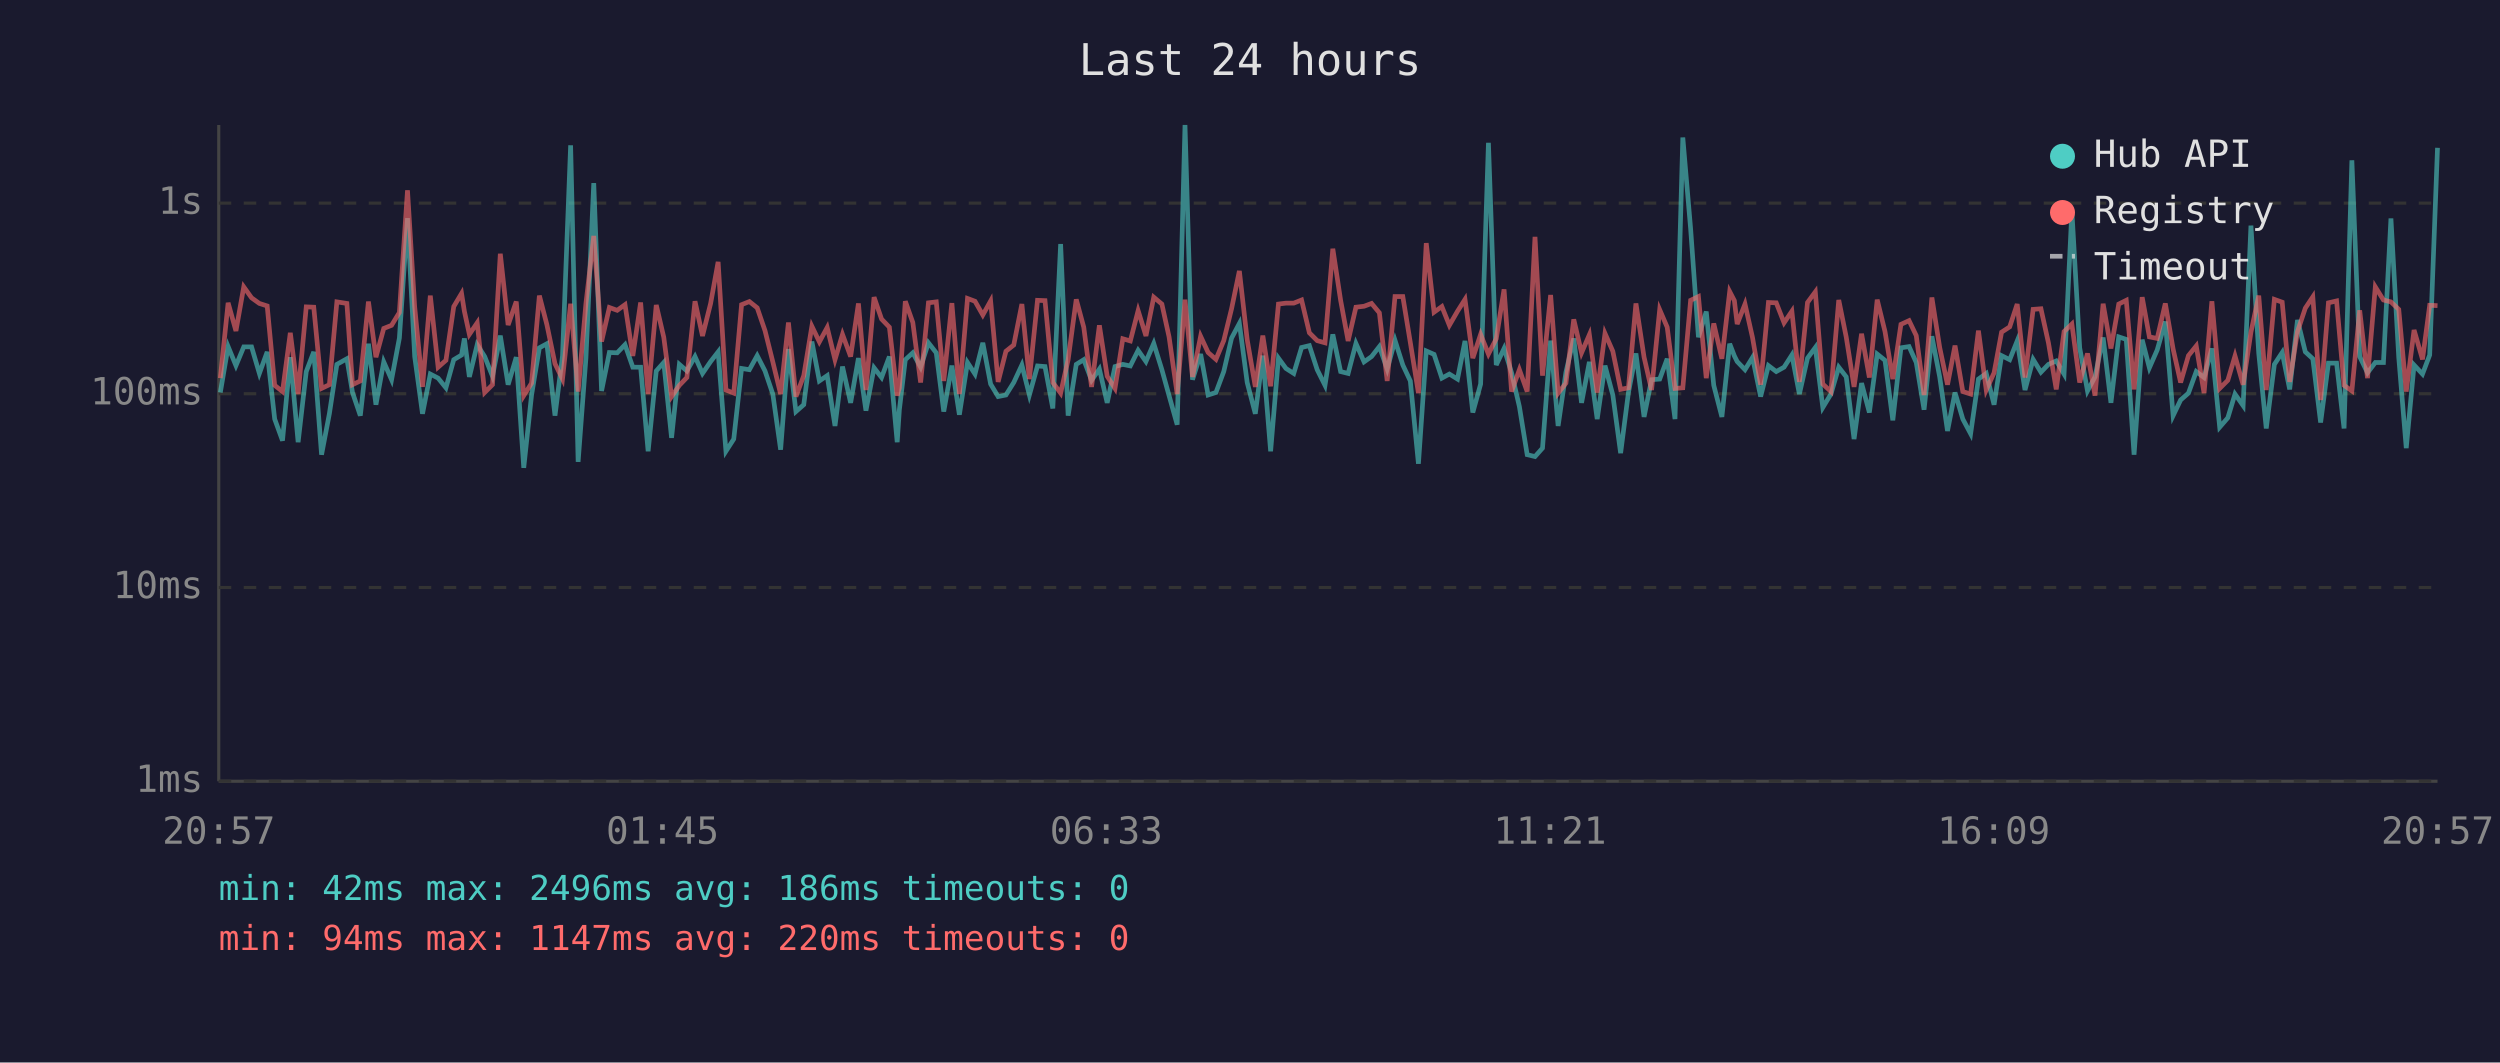
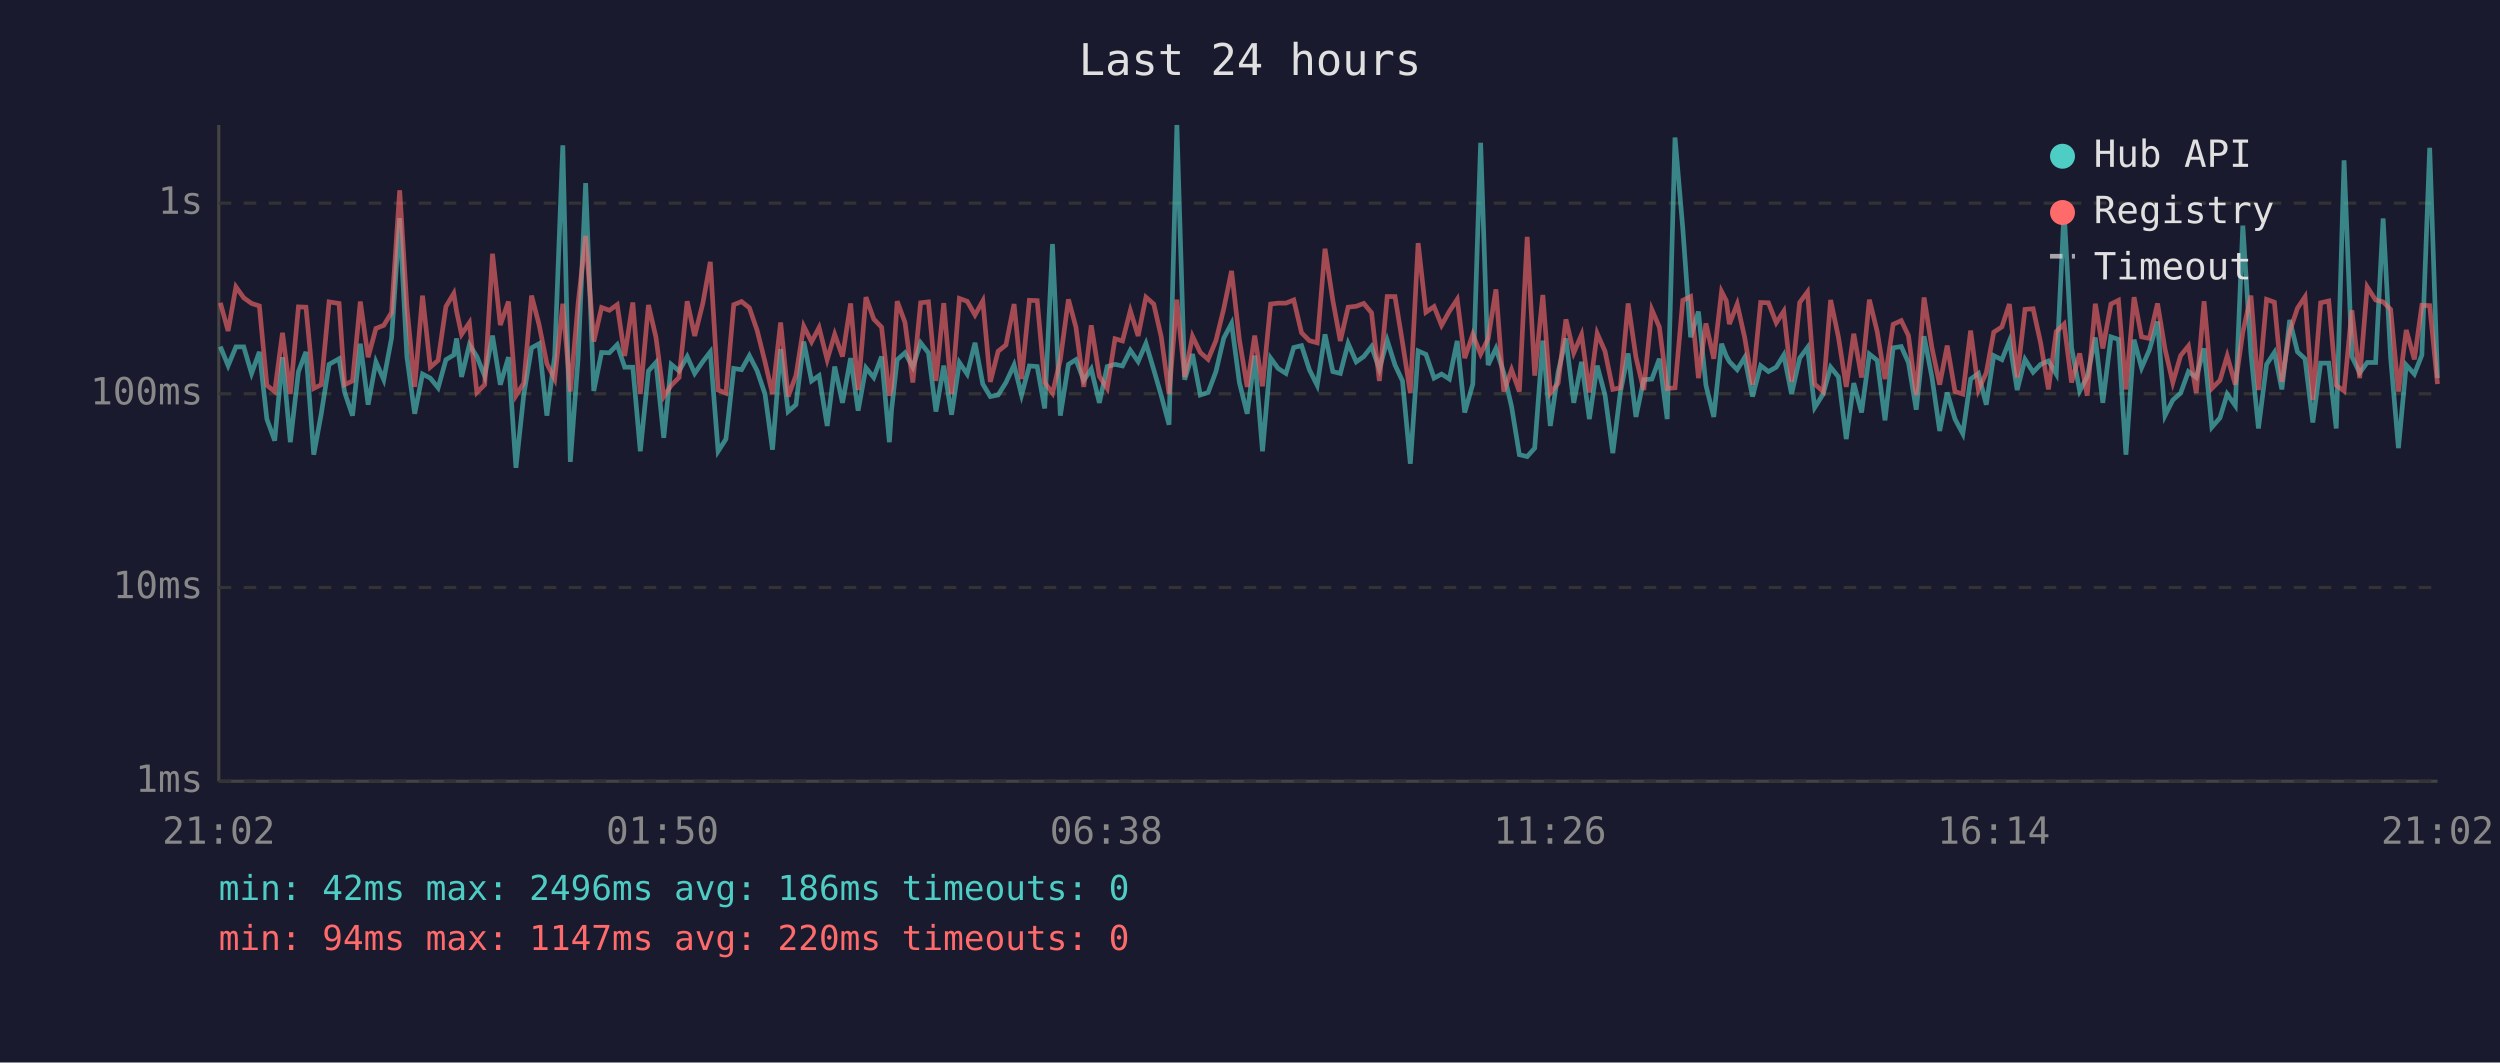
<svg xmlns="http://www.w3.org/2000/svg" viewBox="0 0 800 340" font-family="monospace" font-size="12">
  <rect width="800" height="340" fill="#1a1a2e" />
  <text x="400" y="24" fill="#e0e0e0" font-size="14" text-anchor="middle">Last 24 hours</text>
  <line x1="70" y1="40" x2="70" y2="250" stroke="#444" stroke-width="1" />
  <line x1="70" y1="250" x2="780" y2="250" stroke="#444" stroke-width="1" />
  <line x1="70" y1="250" x2="780" y2="250" stroke="#333" stroke-width="1" stroke-dasharray="4" />
  <text x="65" y="250" fill="#888" text-anchor="end" dominant-baseline="middle">1ms</text>
  <line x1="70" y1="188" x2="780" y2="188" stroke="#333" stroke-width="1" stroke-dasharray="4" />
  <text x="65" y="188" fill="#888" text-anchor="end" dominant-baseline="middle">10ms</text>
  <line x1="70" y1="126" x2="780" y2="126" stroke="#333" stroke-width="1" stroke-dasharray="4" />
  <text x="65" y="126" fill="#888" text-anchor="end" dominant-baseline="middle">100ms</text>
  <line x1="70" y1="65" x2="780" y2="65" stroke="#333" stroke-width="1" stroke-dasharray="4" />
  <text x="65" y="65" fill="#888" text-anchor="end" dominant-baseline="middle">1s</text>
-   <text x="70" y="270" fill="#888" text-anchor="middle">20:57</text>
-   <text x="212" y="270" fill="#888" text-anchor="middle">01:45</text>
-   <text x="354" y="270" fill="#888" text-anchor="middle">06:33</text>
-   <text x="496" y="270" fill="#888" text-anchor="middle">11:21</text>
-   <text x="638" y="270" fill="#888" text-anchor="middle">16:09</text>
-   <text x="780" y="270" fill="#888" text-anchor="middle">20:57</text>
-   <polyline points="70.5,125.6 73.0,110.9 75.5,117.0 78.0,111.0 80.5,111.0 83.0,119.5 85.5,112.6 87.9,134.1 90.4,141.0 92.9,114.3 95.4,141.5 98.0,118.9 100.4,112.6 102.9,145.5 105.4,132.4 107.8,116.6 111.0,114.8 112.8,125.6 115.3,133.0 117.9,110.0 120.3,129.5 122.8,115.8 125.3,121.5 127.8,108.2 130.4,69.8 132.7,114.1 135.2,132.4 137.7,119.7 140.2,121.0 142.7,124.1 145.2,115.1 147.7,113.6 148.6,108.3 150.2,120.6 152.7,110.3 155.1,114.1 157.6,120.4 160.1,107.4 162.6,123.1 165.2,114.3 167.6,149.7 170.1,126.4 172.6,111.3 175.0,110.0 177.6,133.0 180.0,113.9 182.6,46.5 185.0,147.8 187.5,114.6 190.0,58.6 192.5,125.1 195.0,112.8 197.5,112.9 200.0,110.3 202.5,117.5 205.0,117.5 207.4,144.4 210.0,118.7 212.4,116.0 214.9,140.1 217.4,116.6 219.8,118.7 222.4,114.1 224.8,119.5 227.4,115.7 229.8,112.6 232.3,144.4 234.8,140.5 237.3,117.9 239.8,118.3 242.3,113.8 244.8,118.7 247.3,126.1 249.8,143.9 252.3,111.7 254.7,131.7 257.2,129.5 259.8,109.3 262.2,121.9 264.7,120.2 267.2,136.3 269.6,117.3 272.2,128.9 274.7,114.6 277.1,131.4 279.7,117.7 282.1,120.8 284.6,114.1 287.1,141.5 287.8,131.1 289.7,115.1 292.1,112.9 294.6,117.5 297.1,109.7 299.6,112.9 302.0,131.7 304.6,117.0 307.0,132.7 309.6,116.0 312.0,119.7 314.5,109.7 317.0,122.9 319.4,126.9 321.9,126.4 324.4,122.4 327.0,116.8 329.4,126.4 332.0,117.1 334.4,117.3 336.9,130.7 339.4,78.1 341.8,133.0 344.4,116.6 346.8,115.1 349.3,121.7 351.8,118.1 354.3,128.9 356.8,117.3 359.3,116.6 361.7,117.1 364.2,112.1 366.7,115.7 369.2,109.9 371.8,118.3 374.1,126.6 376.7,135.9 379.2,40.0 381.6,121.5 384.2,113.3 386.6,126.4 389.1,125.6 391.6,118.9 394.1,108.2 396.6,103.5 399.1,122.4 401.7,132.4 404.1,113.8 406.6,144.4 409.1,114.6 411.5,117.9 414.0,119.5 416.5,111.2 419.0,110.6 421.5,118.3 424.0,123.3 426.5,107.0 429.0,118.9 431.4,119.5 433.9,109.9 436.5,115.8 438.9,114.1 441.4,110.9 443.9,118.1 446.4,108.9 448.9,116.8 451.3,121.9 453.9,148.4 456.4,112.3 458.9,113.4 461.4,121.0 463.8,119.7 466.4,121.3 468.8,109.1 471.3,132.0 473.8,122.9 476.3,45.7 478.8,116.8 481.3,111.5 483.7,119.3 486.2,130.1 488.7,145.5 491.2,146.1 493.6,143.4 496.2,109.0 498.6,136.3 501.1,119.1 503.6,108.3 506.1,128.9 508.6,115.8 511.1,134.1 513.6,117.0 516.1,126.4 518.6,145.0 521.1,125.6 523.5,113.1 526.1,133.4 528.5,121.5 531.1,121.3 533.5,114.8 536.0,134.1 538.5,44.0 541.0,73.2 543.5,107.9 546.0,99.7 548.4,123.3 551.0,133.4 553.5,110.0 555.0,113.9 555.9,115.7 558.4,118.3 560.8,114.4 563.4,126.9 565.9,117.0 568.4,118.9 570.9,117.5 573.4,113.6 575.8,126.1 578.4,114.6 580.9,111.2 583.3,130.4 585.9,126.1 588.4,117.5 590.8,120.6 593.3,140.5 595.7,122.6 598.2,132.0 600.7,113.3 603.2,115.3 605.7,134.5 608.3,111.3 610.9,110.9 613.2,116.0 615.7,131.1 618.2,107.6 620.7,120.6 623.2,137.9 625.6,125.6 628.1,134.1 630.6,138.8 633.1,121.3 635.6,119.5 638.1,129.5 640.5,113.8 643.1,115.1 645.5,109.1 648.0,124.8 650.6,115.0 653.1,119.1 655.5,116.6 658.0,115.5 660.5,119.7 663.0,67.4 665.5,111.3 668.0,125.1 670.4,120.6 673.0,108.0 675.5,128.9 678.0,107.8 680.4,108.6 682.9,145.5 685.5,108.7 687.8,117.7 690.3,112.0 692.9,102.9 695.4,133.0 697.8,128.0 700.3,125.8 702.8,118.9 705.3,120.8 707.8,111.5 710.3,136.7 712.9,133.7 715.2,126.1 717.8,129.8 720.3,72.2 722.8,113.1 725.2,137.1 727.8,116.6 730.3,112.8 732.7,124.6 735.2,102.4 737.7,112.6 740.1,114.8 742.6,135.2 745.1,116.2 747.7,116.2 750.1,137.1 752.6,51.3 755.1,114.1 757.6,119.3 760.1,116.0 762.7,116.0 765.1,69.9 767.6,114.4 770.0,143.4 772.5,116.8 775.2,119.7 777.5,113.6 780.0,47.3" fill="none" stroke="#4ecdc4" stroke-width="1.5" opacity="0.6" />
-   <polyline points="70.5,121.0 73.0,96.9 75.5,105.9 78.0,91.8 80.5,95.3 83.0,97.1 85.5,97.9 87.9,123.3 90.4,125.3 92.9,106.5 95.4,126.1 98.0,98.2 100.4,98.3 102.9,124.3 105.4,123.1 107.8,96.6 111.0,97.1 112.8,123.1 115.3,121.9 117.9,96.5 120.3,114.3 122.8,105.1 125.3,104.1 127.8,100.0 130.4,60.9 132.7,98.2 135.2,123.8 137.7,94.6 140.2,117.5 142.7,115.3 145.2,98.1 147.7,93.9 148.6,99.6 150.2,107.0 152.7,103.3 155.1,125.6 157.6,123.1 160.1,81.2 162.6,104.0 165.2,96.5 167.6,126.6 170.1,122.6 172.6,94.6 175.0,103.9 177.6,116.4 180.0,121.3 182.6,97.2 185.0,125.3 187.5,97.1 190.0,75.5 192.5,109.3 195.0,98.4 197.5,99.3 200.0,97.5 202.5,113.9 205.0,96.8 207.4,126.1 210.0,97.6 212.4,107.9 214.9,126.9 217.4,123.3 219.8,120.8 222.4,96.4 224.8,107.5 227.4,97.1 229.8,83.8 232.3,124.8 234.8,125.8 237.3,97.5 239.8,96.5 242.3,98.5 244.8,105.8 247.3,115.8 249.8,126.1 252.3,103.2 254.7,126.9 257.2,120.2 259.8,104.4 262.2,109.4 264.7,104.8 267.2,115.1 269.6,107.0 272.2,114.1 274.7,97.1 277.1,124.8 279.7,95.1 282.1,102.1 284.6,104.7 287.1,126.6 287.8,124.1 289.7,96.4 292.1,103.2 294.6,122.4 297.1,96.9 299.6,96.6 302.0,121.9 304.6,97.0 307.0,126.1 309.6,95.5 312.0,96.4 314.5,100.8 317.0,96.3 319.4,122.2 321.9,112.4 324.4,110.4 327.0,97.3 329.4,121.3 332.0,96.1 334.4,96.2 336.9,122.4 339.4,125.8 341.8,115.1 344.4,95.8 346.8,104.7 349.3,123.8 351.8,104.1 354.3,120.4 356.8,124.3 359.3,108.4 361.7,109.1 364.2,99.4 366.7,107.5 369.2,95.1 371.8,97.3 374.1,107.8 376.7,126.1 379.2,95.9 381.6,120.6 384.2,107.6 386.6,112.8 389.1,115.0 391.6,109.0 394.1,98.8 396.6,86.7 399.1,108.7 401.7,123.8 404.1,107.4 406.6,123.6 409.1,97.3 411.5,97.0 414.0,97.0 416.5,96.0 419.0,106.5 421.5,109.0 424.0,109.7 426.5,79.6 429.0,96.1 431.4,109.1 433.9,98.3 436.5,98.0 438.9,97.1 441.4,100.1 443.9,121.9 446.4,94.9 448.9,94.9 451.3,109.6 453.9,125.8 456.4,77.8 458.9,99.9 461.4,98.1 463.8,104.1 466.4,99.6 468.8,95.8 471.3,114.6 473.8,107.0 476.3,113.3 478.8,108.4 481.3,92.6 483.7,125.3 486.2,118.3 488.7,125.3 491.2,75.8 493.6,120.2 496.2,94.4 498.6,125.8 501.1,122.6 503.6,102.2 506.1,112.9 508.6,107.1 511.1,125.6 513.6,106.7 516.1,112.4 518.6,124.6 521.1,124.1 523.5,97.1 526.1,114.3 528.5,124.8 531.1,99.1 533.5,104.7 536.0,124.3 538.5,124.1 541.0,96.1 543.5,94.9 546.0,121.0 548.4,103.5 551.0,114.8 553.5,93.3 555.0,96.2 555.9,103.7 558.4,97.3 560.8,108.0 563.4,123.1 565.9,96.8 568.4,96.9 570.9,103.3 573.4,99.6 575.8,122.2 578.4,96.8 580.9,93.4 583.3,122.9 585.9,125.3 588.4,96.0 590.8,107.9 593.3,123.8 595.7,106.8 598.2,120.8 600.7,95.9 603.2,106.1 605.7,121.3 608.3,103.8 610.9,102.6 613.2,107.4 615.7,126.4 618.2,95.2 620.7,111.2 623.2,123.1 625.6,110.6 628.1,125.3 630.6,126.1 633.1,105.8 635.6,124.8 638.1,119.3 640.5,106.3 643.1,104.6 645.5,97.3 648.0,120.8 650.6,99.0 653.1,98.8 655.5,109.7 658.0,124.6 660.5,106.1 663.0,103.7 665.5,122.4 668.0,113.1 670.4,126.6 673.0,97.2 675.5,111.5 678.0,97.3 680.4,96.1 682.9,124.6 685.5,95.1 687.8,107.8 690.3,108.3 692.9,97.1 695.4,111.7 697.8,122.4 700.3,113.8 702.8,110.7 705.3,125.8 707.8,96.4 710.3,124.3 712.9,121.7 715.2,113.9 717.8,123.1 720.3,106.3 722.8,94.6 725.2,124.8 727.8,95.8 730.3,96.7 732.7,122.2 735.2,106.1 737.7,98.6 740.1,95.0 742.6,128.0 745.1,96.9 747.7,96.3 750.1,123.3 752.6,125.1 755.1,99.3 757.6,121.0 760.1,91.8 762.7,96.0 765.1,96.6 767.6,99.0 770.0,125.3 772.5,105.6 775.2,115.0 777.5,97.7 780.0,97.8" fill="none" stroke="#ff6b6b" stroke-width="1.5" opacity="0.6" />
+   <text x="70" y="270" fill="#888" text-anchor="middle">21:02</text>
+   <text x="212" y="270" fill="#888" text-anchor="middle">01:50</text>
+   <text x="354" y="270" fill="#888" text-anchor="middle">06:38</text>
+   <text x="496" y="270" fill="#888" text-anchor="middle">11:26</text>
+   <text x="638" y="270" fill="#888" text-anchor="middle">16:14</text>
+   <text x="780" y="270" fill="#888" text-anchor="middle">21:02</text>
+   <polyline points="70.5,110.9 73.0,117.0 75.5,111.0 78.0,111.0 80.5,119.5 83.0,112.6 85.4,134.1 87.9,141.0 90.4,114.3 92.9,141.5 95.5,118.9 97.9,112.6 100.4,145.5 102.8,132.4 105.3,116.6 108.5,114.8 110.3,125.6 112.8,133.0 115.3,110.0 117.8,129.5 120.3,115.8 122.8,121.5 125.3,108.2 127.9,69.8 130.2,114.1 132.7,132.4 135.2,119.7 137.7,121.0 140.2,124.1 142.7,115.1 145.2,113.6 146.1,108.3 147.7,120.6 150.2,110.3 152.6,114.1 155.1,120.4 157.6,107.4 160.1,123.1 162.7,114.3 165.1,149.7 167.6,126.4 170.1,111.3 172.5,110.0 175.0,133.0 177.5,113.9 180.1,46.5 182.5,147.8 185.0,114.6 187.4,58.6 190.0,125.1 192.5,112.8 195.0,112.9 197.5,110.3 199.9,117.5 202.5,117.5 204.9,144.4 207.5,118.7 209.9,116.0 212.4,140.1 214.8,116.6 217.3,118.7 219.9,114.1 222.3,119.5 224.9,115.7 227.3,112.6 229.8,144.4 232.3,140.5 234.8,117.9 237.3,118.3 239.8,113.8 242.3,118.7 244.8,126.1 247.2,143.9 249.8,111.7 252.2,131.7 254.7,129.5 257.2,109.3 259.7,121.9 262.1,120.2 264.7,136.3 267.1,117.3 269.6,128.9 272.2,114.6 274.6,131.4 277.1,117.7 279.6,120.8 282.1,114.1 284.6,141.5 285.3,131.1 287.1,115.1 289.6,112.9 292.1,117.5 294.6,109.7 297.1,112.9 299.5,131.7 302.0,117.0 304.5,132.7 307.0,116.0 309.5,119.7 312.0,109.7 314.5,122.9 316.9,126.9 319.4,126.4 321.9,122.4 324.5,116.8 326.9,126.4 329.4,117.1 331.9,117.3 334.3,130.7 336.8,78.1 339.3,133.0 341.9,116.6 344.3,115.1 346.8,121.7 349.2,118.1 351.8,128.9 354.3,117.3 356.8,116.6 359.2,117.1 361.7,112.1 364.2,115.7 366.7,109.9 369.2,118.3 371.6,126.6 374.1,135.9 376.6,40.0 379.1,121.5 381.6,113.3 384.1,126.4 386.6,125.6 389.1,118.9 391.6,108.2 394.1,103.5 396.6,122.4 399.1,132.4 401.5,113.8 404.0,144.4 406.6,114.6 409.0,117.9 411.5,119.5 414.0,111.2 416.5,110.6 419.0,118.3 421.5,123.3 424.0,107.0 426.5,118.9 428.9,119.5 431.4,109.9 434.0,115.8 436.4,114.1 438.9,110.9 441.4,118.1 443.9,108.9 446.4,116.8 448.8,121.9 451.3,148.4 453.8,112.3 456.3,113.4 458.9,121.0 461.3,119.7 463.8,121.3 466.3,109.1 468.7,132.0 471.3,122.9 473.8,45.7 476.2,116.8 478.7,111.5 481.2,119.3 483.7,130.1 486.2,145.5 488.7,146.1 491.1,143.4 493.7,109.0 496.1,136.3 498.6,119.1 501.1,108.3 503.6,128.9 506.1,115.8 508.6,134.1 511.1,117.0 513.6,126.4 516.1,145.0 518.5,125.6 521.0,113.1 523.5,133.4 526.0,121.5 528.6,121.3 531.0,114.8 533.5,134.1 536.0,44.0 538.5,73.2 541.0,107.9 543.5,99.7 545.9,123.3 548.4,133.4 550.9,110.0 552.4,113.9 553.4,115.7 555.9,118.3 558.3,114.4 560.8,126.9 563.4,117.0 565.9,118.9 568.4,117.5 570.8,113.6 573.3,126.1 575.9,114.6 578.4,111.2 580.7,130.4 583.4,126.1 585.8,117.5 588.3,120.6 590.8,140.5 593.2,122.6 595.7,132.0 598.2,113.3 600.7,115.3 603.2,134.5 605.8,111.3 608.4,110.9 610.7,116.0 613.2,131.1 615.7,107.6 618.2,120.6 620.7,137.9 623.1,125.6 625.6,134.1 628.1,138.8 630.6,121.3 633.1,119.5 635.6,129.5 638.0,113.8 640.6,115.1 643.0,109.1 645.5,124.8 648.0,115.0 650.6,119.1 653.0,116.6 655.5,115.5 658.0,119.7 660.5,67.4 662.9,111.3 665.5,125.1 667.9,120.6 670.5,108.0 672.9,128.9 675.5,107.8 677.9,108.6 680.3,145.5 682.9,108.7 685.3,117.7 687.8,112.0 690.4,102.9 692.8,133.0 695.3,128.0 697.8,125.8 700.3,118.9 702.8,120.8 705.3,111.5 707.8,136.7 710.4,133.7 712.7,126.1 715.3,129.8 717.7,72.2 720.3,113.1 722.7,137.1 725.3,116.6 727.8,112.8 730.2,124.6 732.7,102.4 735.2,112.6 737.6,114.8 740.1,135.2 742.6,116.2 745.2,116.2 747.6,137.1 750.1,51.3 752.6,114.1 755.1,119.3 757.5,116.0 760.2,116.0 762.6,69.9 765.0,114.4 767.5,143.4 770.0,116.8 772.6,119.7 775.0,113.6 777.5,47.3 780.0,121.0" fill="none" stroke="#4ecdc4" stroke-width="1.5" opacity="0.6" />
+   <polyline points="70.5,96.9 73.0,105.9 75.5,91.8 78.0,95.3 80.5,97.1 83.0,97.9 85.4,123.3 87.9,125.3 90.4,106.5 92.9,126.1 95.5,98.2 97.9,98.3 100.4,124.3 102.8,123.1 105.3,96.6 108.5,97.1 110.3,123.1 112.8,121.9 115.3,96.5 117.8,114.3 120.3,105.1 122.8,104.1 125.3,100.0 127.9,60.9 130.2,98.2 132.7,123.8 135.2,94.6 137.7,117.5 140.2,115.3 142.7,98.1 145.2,93.9 146.1,99.6 147.7,107.0 150.2,103.3 152.6,125.6 155.1,123.1 157.6,81.2 160.1,104.0 162.7,96.5 165.1,126.6 167.6,122.6 170.1,94.6 172.5,103.9 175.0,116.4 177.5,121.3 180.1,97.2 182.5,125.3 185.0,97.1 187.4,75.5 190.0,109.3 192.5,98.4 195.0,99.3 197.5,97.5 199.9,113.9 202.5,96.8 204.9,126.1 207.5,97.6 209.9,107.9 212.4,126.9 214.8,123.3 217.3,120.8 219.9,96.4 222.3,107.5 224.9,97.1 227.3,83.8 229.8,124.8 232.3,125.8 234.8,97.5 237.3,96.5 239.8,98.5 242.3,105.8 244.8,115.8 247.2,126.1 249.8,103.2 252.2,126.9 254.7,120.2 257.2,104.4 259.7,109.4 262.1,104.8 264.7,115.1 267.1,107.0 269.6,114.1 272.2,97.1 274.6,124.8 277.1,95.1 279.6,102.1 282.1,104.7 284.6,126.6 285.3,124.1 287.1,96.4 289.6,103.2 292.1,122.4 294.6,96.9 297.1,96.6 299.5,121.9 302.0,97.0 304.5,126.1 307.0,95.5 309.5,96.4 312.0,100.8 314.5,96.3 316.9,122.2 319.4,112.4 321.9,110.4 324.5,97.3 326.9,121.3 329.4,96.1 331.9,96.2 334.3,122.4 336.8,125.8 339.3,115.1 341.9,95.8 344.3,104.7 346.8,123.8 349.2,104.1 351.8,120.4 354.3,124.3 356.8,108.4 359.2,109.1 361.7,99.4 364.2,107.5 366.7,95.1 369.2,97.3 371.6,107.8 374.1,126.1 376.6,95.9 379.1,120.6 381.6,107.6 384.1,112.8 386.6,115.0 389.1,109.0 391.6,98.8 394.1,86.7 396.6,108.7 399.1,123.8 401.5,107.4 404.0,123.6 406.6,97.3 409.0,97.0 411.5,97.0 414.0,96.0 416.5,106.5 419.0,109.0 421.5,109.7 424.0,79.6 426.5,96.1 428.9,109.1 431.4,98.3 434.0,98.0 436.4,97.1 438.9,100.1 441.4,121.9 443.9,94.9 446.4,94.9 448.8,109.6 451.3,125.8 453.8,77.8 456.3,99.9 458.9,98.1 461.3,104.1 463.8,99.6 466.3,95.8 468.7,114.6 471.3,107.0 473.8,113.3 476.2,108.4 478.7,92.6 481.2,125.3 483.7,118.3 486.2,125.3 488.7,75.8 491.1,120.2 493.7,94.4 496.1,125.8 498.6,122.6 501.1,102.2 503.6,112.9 506.1,107.1 508.6,125.6 511.1,106.7 513.6,112.4 516.1,124.6 518.5,124.1 521.0,97.1 523.5,114.3 526.0,124.8 528.6,99.1 531.0,104.7 533.5,124.3 536.0,124.1 538.5,96.1 541.0,94.9 543.5,121.0 545.9,103.5 548.4,114.8 550.9,93.3 552.4,96.2 553.4,103.7 555.9,97.3 558.3,108.0 560.8,123.1 563.4,96.8 565.9,96.9 568.4,103.3 570.8,99.6 573.3,122.2 575.9,96.8 578.4,93.4 580.7,122.9 583.4,125.3 585.8,96.0 588.3,107.9 590.8,123.8 593.2,106.8 595.7,120.8 598.2,95.9 600.7,106.1 603.2,121.3 605.8,103.8 608.4,102.6 610.7,107.4 613.2,126.4 615.7,95.2 618.2,111.2 620.7,123.1 623.1,110.6 625.6,125.3 628.1,126.1 630.6,105.8 633.1,124.8 635.6,119.3 638.0,106.3 640.6,104.6 643.0,97.3 645.5,120.8 648.0,99.0 650.6,98.8 653.0,109.7 655.5,124.6 658.0,106.1 660.5,103.7 662.9,122.4 665.5,113.1 667.9,126.6 670.5,97.2 672.9,111.5 675.5,97.3 677.9,96.1 680.3,124.6 682.9,95.1 685.3,107.8 687.8,108.3 690.4,97.1 692.8,111.7 695.3,122.4 697.8,113.8 700.3,110.7 702.8,125.8 705.3,96.4 707.8,124.3 710.4,121.7 712.7,113.9 715.3,123.1 717.7,106.3 720.3,94.6 722.7,124.8 725.3,95.8 727.8,96.7 730.2,122.2 732.7,106.1 735.2,98.6 737.6,95.0 740.1,128.0 742.6,96.9 745.2,96.3 747.6,123.3 750.1,125.1 752.6,99.3 755.1,121.0 757.5,91.8 760.2,96.0 762.6,96.6 765.0,99.0 767.5,125.3 770.0,105.6 772.6,115.0 775.0,97.7 777.5,97.8 780.0,122.9" fill="none" stroke="#ff6b6b" stroke-width="1.5" opacity="0.6" />
  <circle cx="660" cy="50" r="4" fill="#4ecdc4" />
  <text x="670" y="50" fill="#e0e0e0" dominant-baseline="middle">Hub API</text>
  <circle cx="660" cy="68" r="4" fill="#ff6b6b" />
  <text x="670" y="68" fill="#e0e0e0" dominant-baseline="middle">Registry</text>
  <line x1="656" y1="82" x2="664" y2="82" stroke="#e0e0e0" stroke-width="1.5" stroke-dasharray="4,3" opacity="0.7" />
  <text x="670" y="86" fill="#e0e0e0" dominant-baseline="middle">Timeout</text>
  <text x="70" y="288" fill="#4ecdc4" font-size="11">min: 42ms  max: 2496ms  avg: 186ms  timeouts: 0</text>
  <text x="70" y="304" fill="#ff6b6b" font-size="11">min: 94ms  max: 1147ms  avg: 220ms  timeouts: 0</text>
</svg>
